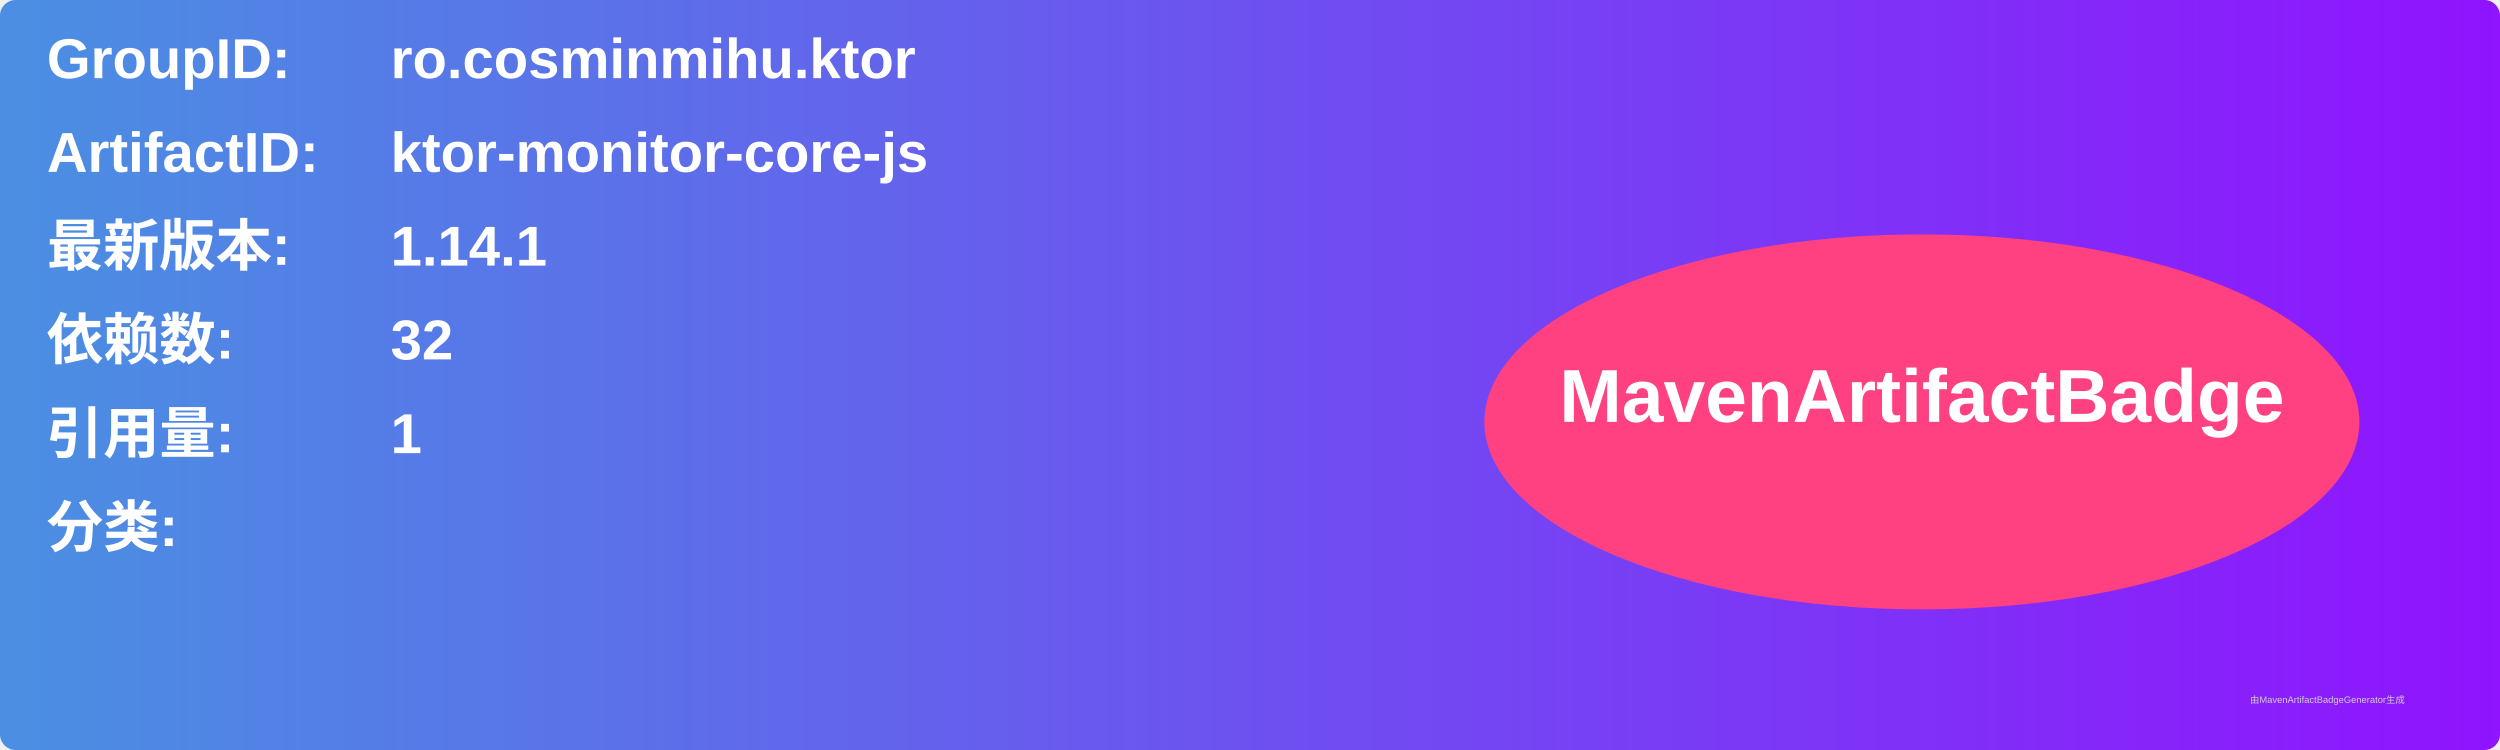
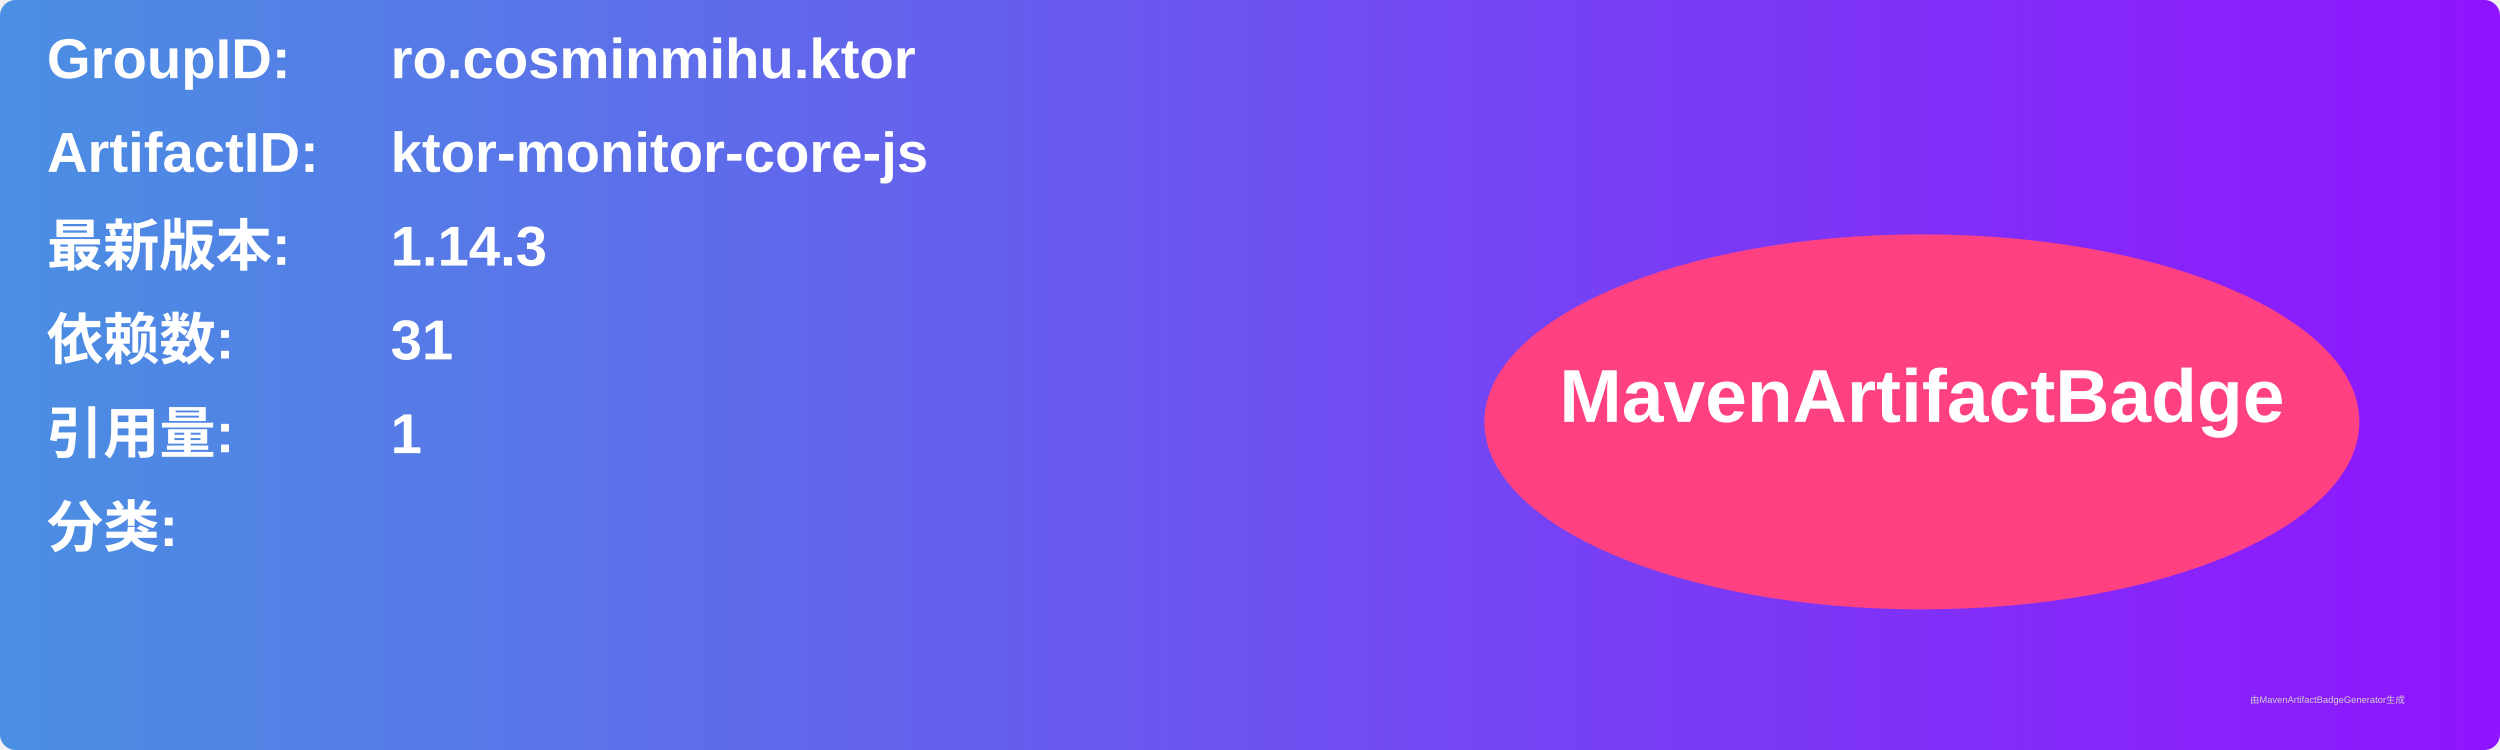
<svg xmlns="http://www.w3.org/2000/svg" width="800" height="240" viewBox="0 0 800 240">
  <linearGradient id="grad" x1="0%" y1="0%" x2="100%" y2="0%">
    <stop offset="0%" stop-color="#4a90e2" />
    <stop offset="100%" stop-color="#9013fe" />
  </linearGradient>
  <rect width="100%" height="100%" rx="5" ry="5" fill="url(#grad)" />
  <g transform="translate(15, 15)">
    <text x="0" y="10" font-family="Arial" font-size="18" fill="white" font-weight="bold" width="260">GroupID:</text>
    <text x="110" y="10" font-family="Arial" font-size="18" fill="white" font-weight="bold" width="460">ro.cosminmihu.ktor</text>
    <text x="0" y="40" font-family="Arial" font-size="18" fill="white" font-weight="bold" width="260">ArtifactID:</text>
    <text x="110" y="40" font-family="Arial" font-size="18" fill="white" font-weight="bold" width="460">ktor-monitor-core-js</text>
    <text x="0" y="70" font-family="Arial" font-size="18" fill="white" font-weight="bold">最新版本:</text>
    <text x="110" y="70" font-family="Arial" font-size="18" fill="white" font-weight="bold">
-       <tspan font-weight="bold">1.14.1</tspan>
+       <tspan font-weight="bold">1.14.3</tspan>
    </text>
    <text x="0" y="100" font-family="Arial" font-size="18" fill="white" font-weight="bold">依赖数: </text>
    <text x="110" y="100" font-family="Arial" font-size="18" fill="white">
-       <tspan font-weight="bold">32</tspan>
+       <tspan font-weight="bold">31</tspan>
    </text>
    <text x="0" y="130" font-family="Arial" font-size="18" fill="white" font-weight="bold">引用量: </text>
    <text x="110" y="130" font-family="Arial" font-size="18" fill="white">
      <tspan font-weight="bold">1</tspan>
    </text>
    <text x="0" y="160" font-family="Arial" font-size="18" fill="white" font-weight="bold">分类:</text>
    <text x="10" y="190" font-family="Arial" font-size="10" fill="white">
      <tspan font-weight="bold" />
    </text>
    <ellipse cx="600" cy="120" rx="140" ry="60" fill="#ff4081" />
    <text x="600" y="120" text-anchor="middle" font-family="Arial" font-size="24" fill="white" font-weight="bold">MavenArtifactBadge</text>
  </g>
  <text x="720" y="225" font-family="Arial" font-size="3" fill="#d0d0d0">由MavenArtifactBadgeGenerator生成</text>
</svg>
